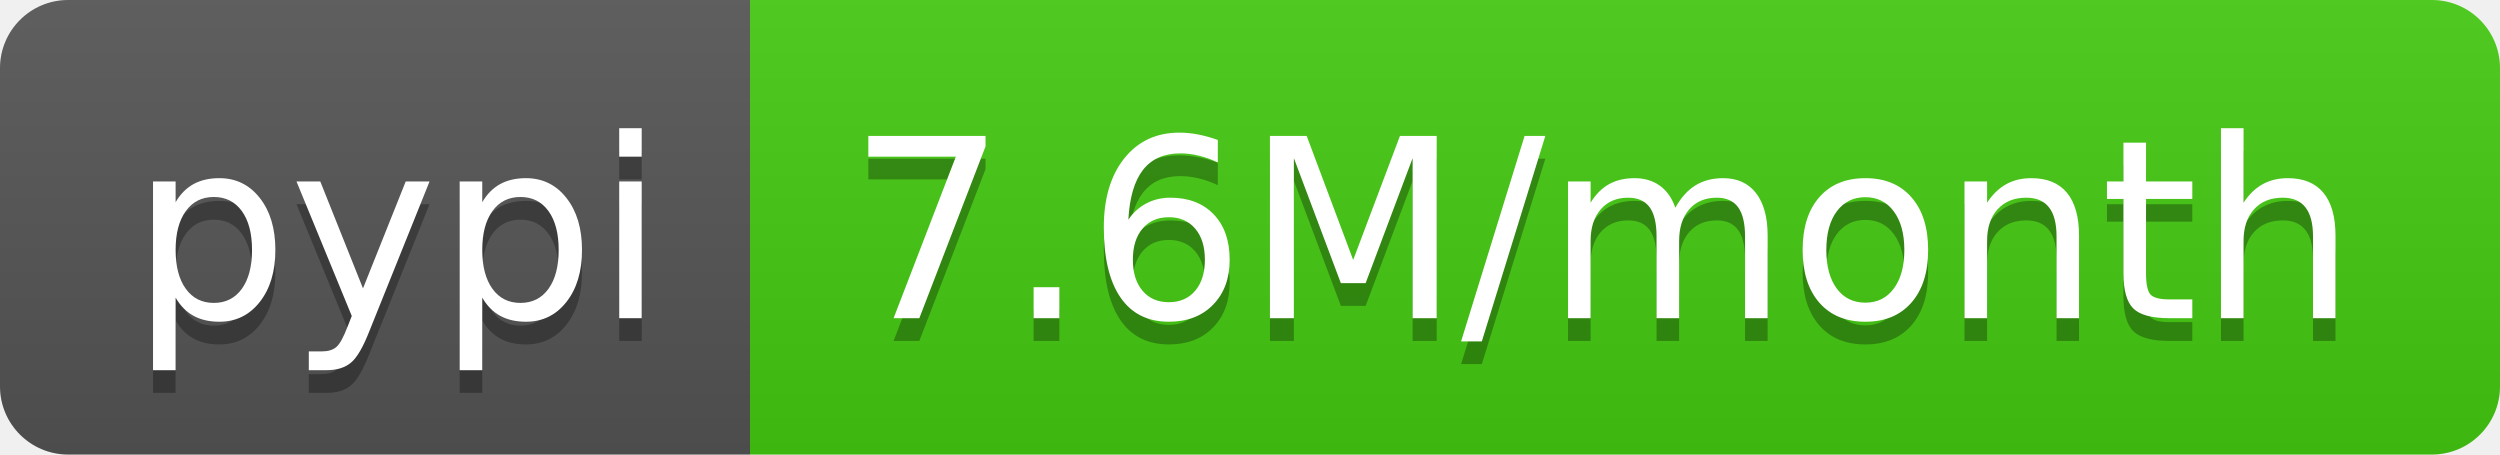
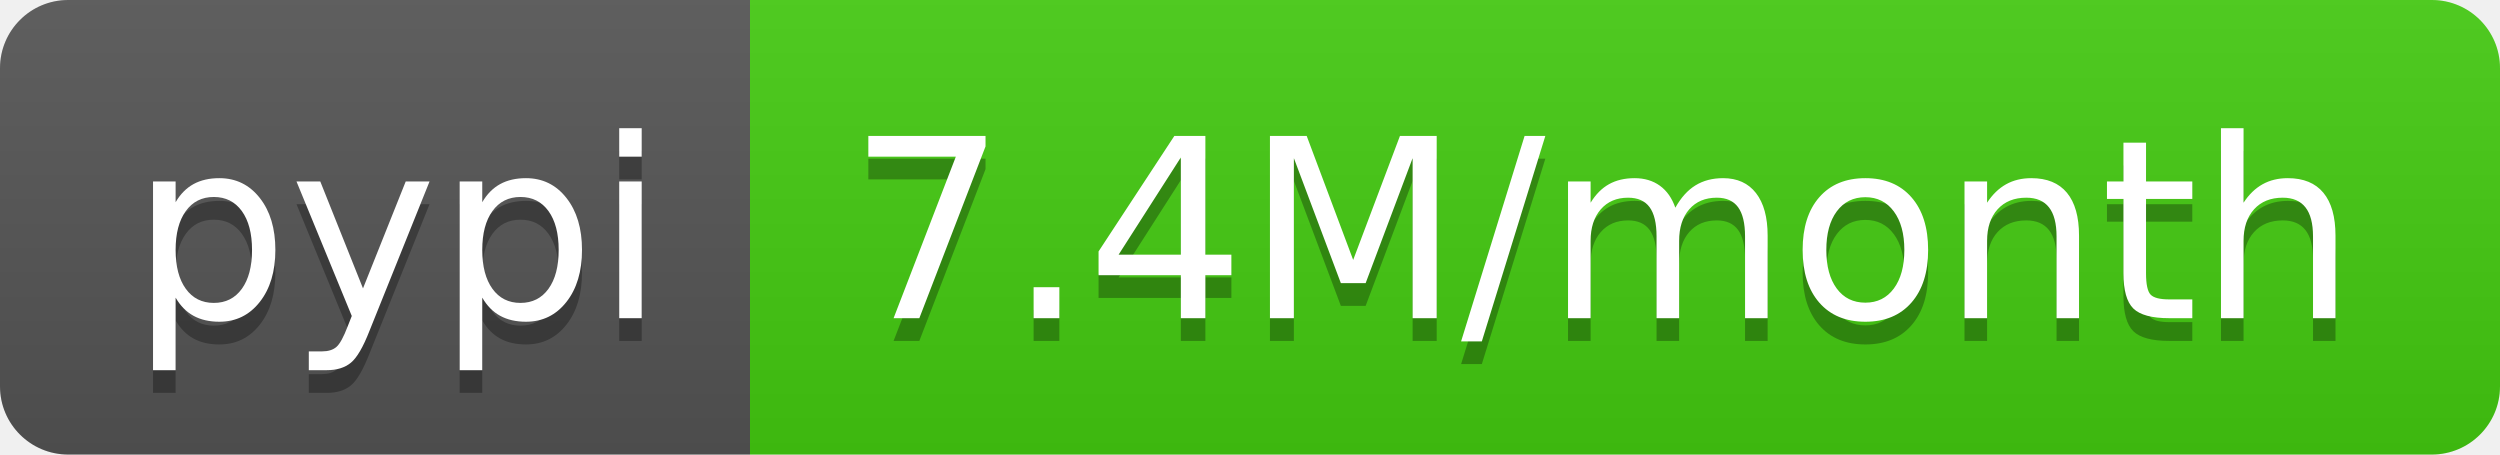
- <svg xmlns="http://www.w3.org/2000/svg" width="110" height="20" role="img" aria-label="pypi: 7.6M/month">
+ <svg xmlns="http://www.w3.org/2000/svg" width="110" height="20" role="img" aria-label="pypi: 7.4M/month">
  <linearGradient id="s" x2="0" y2="100%">
    <stop offset="0" stop-color="#bbb" stop-opacity=".1" />
    <stop offset="1" stop-opacity=".1" />
  </linearGradient>
  <clipPath id="r">
    <rect width="110" height="20" rx="3" fill="#fff" />
  </clipPath>
  <g clip-path="url(#r)">
    <rect width="33" height="20" fill="#555" />
    <rect x="33" width="77" height="20" fill="#4c1" />
    <rect width="110" height="20" fill="url(#s)" />
  </g>
  <g fill="#fff" text-anchor="middle" font-family="Verdana,Geneva,DejaVu Sans,sans-serif" text-rendering="geometricPrecision" font-size="110">
    <text aria-hidden="true" x="175" y="150" fill="#010101" fill-opacity=".3" transform="scale(.1)" textLength="230">pypi</text>
    <text x="175" y="140" transform="scale(.1)" fill="#fff" textLength="230">pypi</text>
-     <text aria-hidden="true" x="705" y="150" fill="#010101" fill-opacity=".3" transform="scale(.1)" textLength="670">7.6M/month</text>
-     <text x="705" y="140" transform="scale(.1)" fill="#fff" textLength="670">7.6M/month</text>
+     <text aria-hidden="true" x="705" y="150" fill="#010101" fill-opacity=".3" transform="scale(.1)" textLength="670">7.4M/month</text>
+     <text x="705" y="140" transform="scale(.1)" fill="#fff" textLength="670">7.4M/month</text>
  </g>
</svg>
